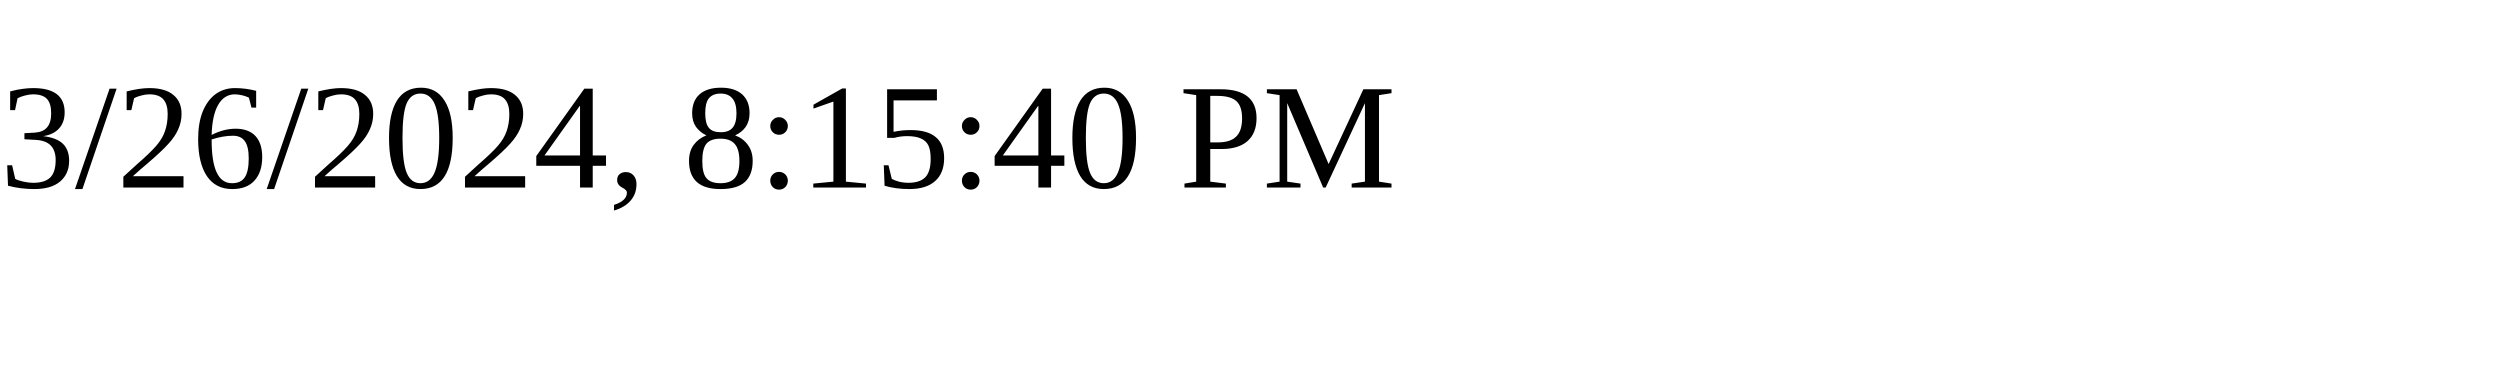
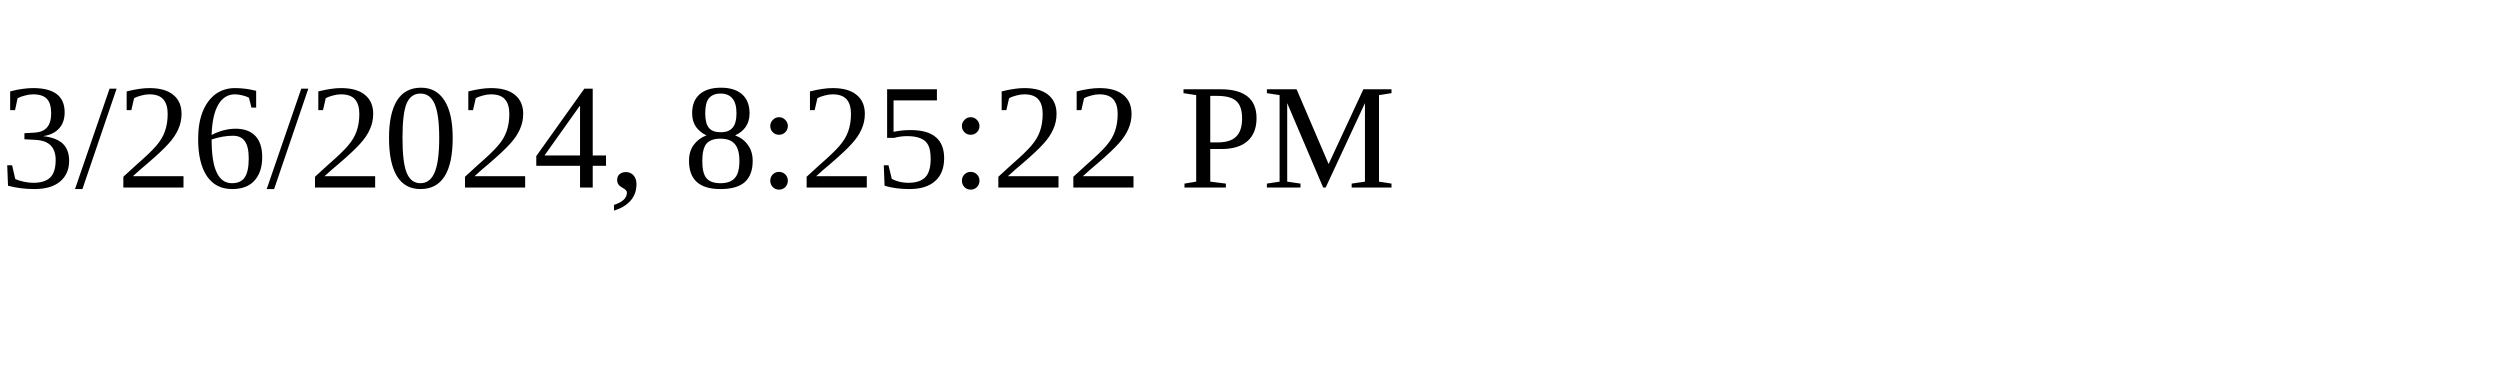
<svg xmlns="http://www.w3.org/2000/svg" height="30" width="200">
-   <text x="0" y="15">3/26/2024, 8:15:40 PM</text>
+   <text x="0" y="15">3/26/2024, 8:25:22 PM</text>
</svg>
